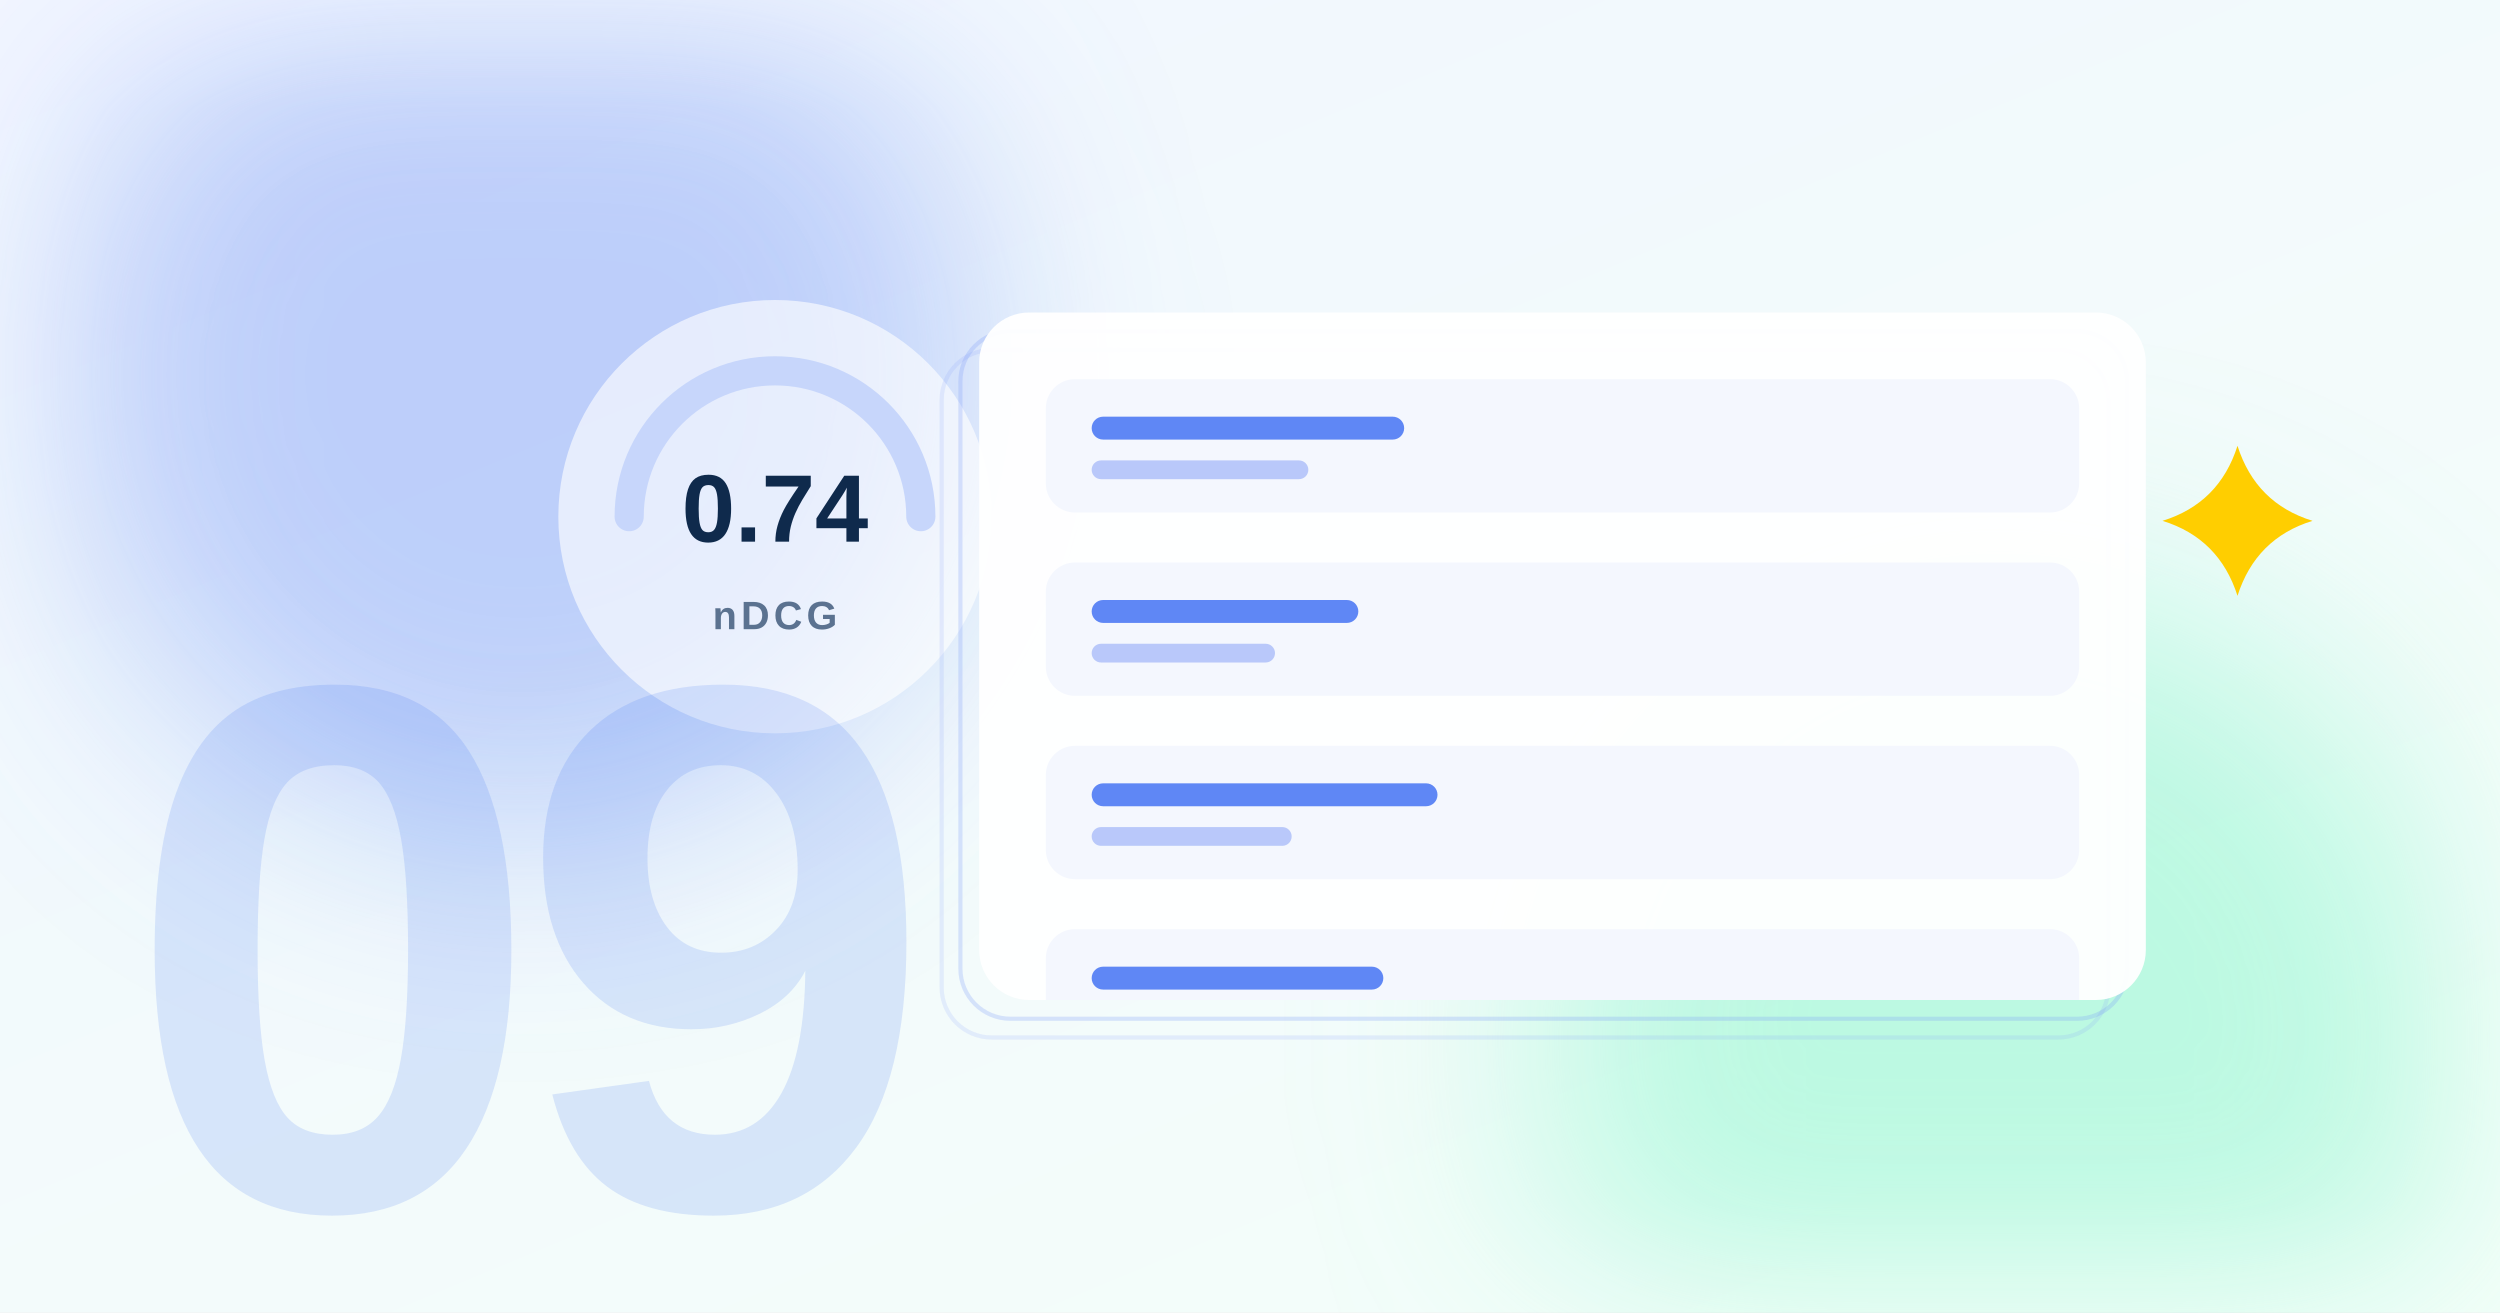
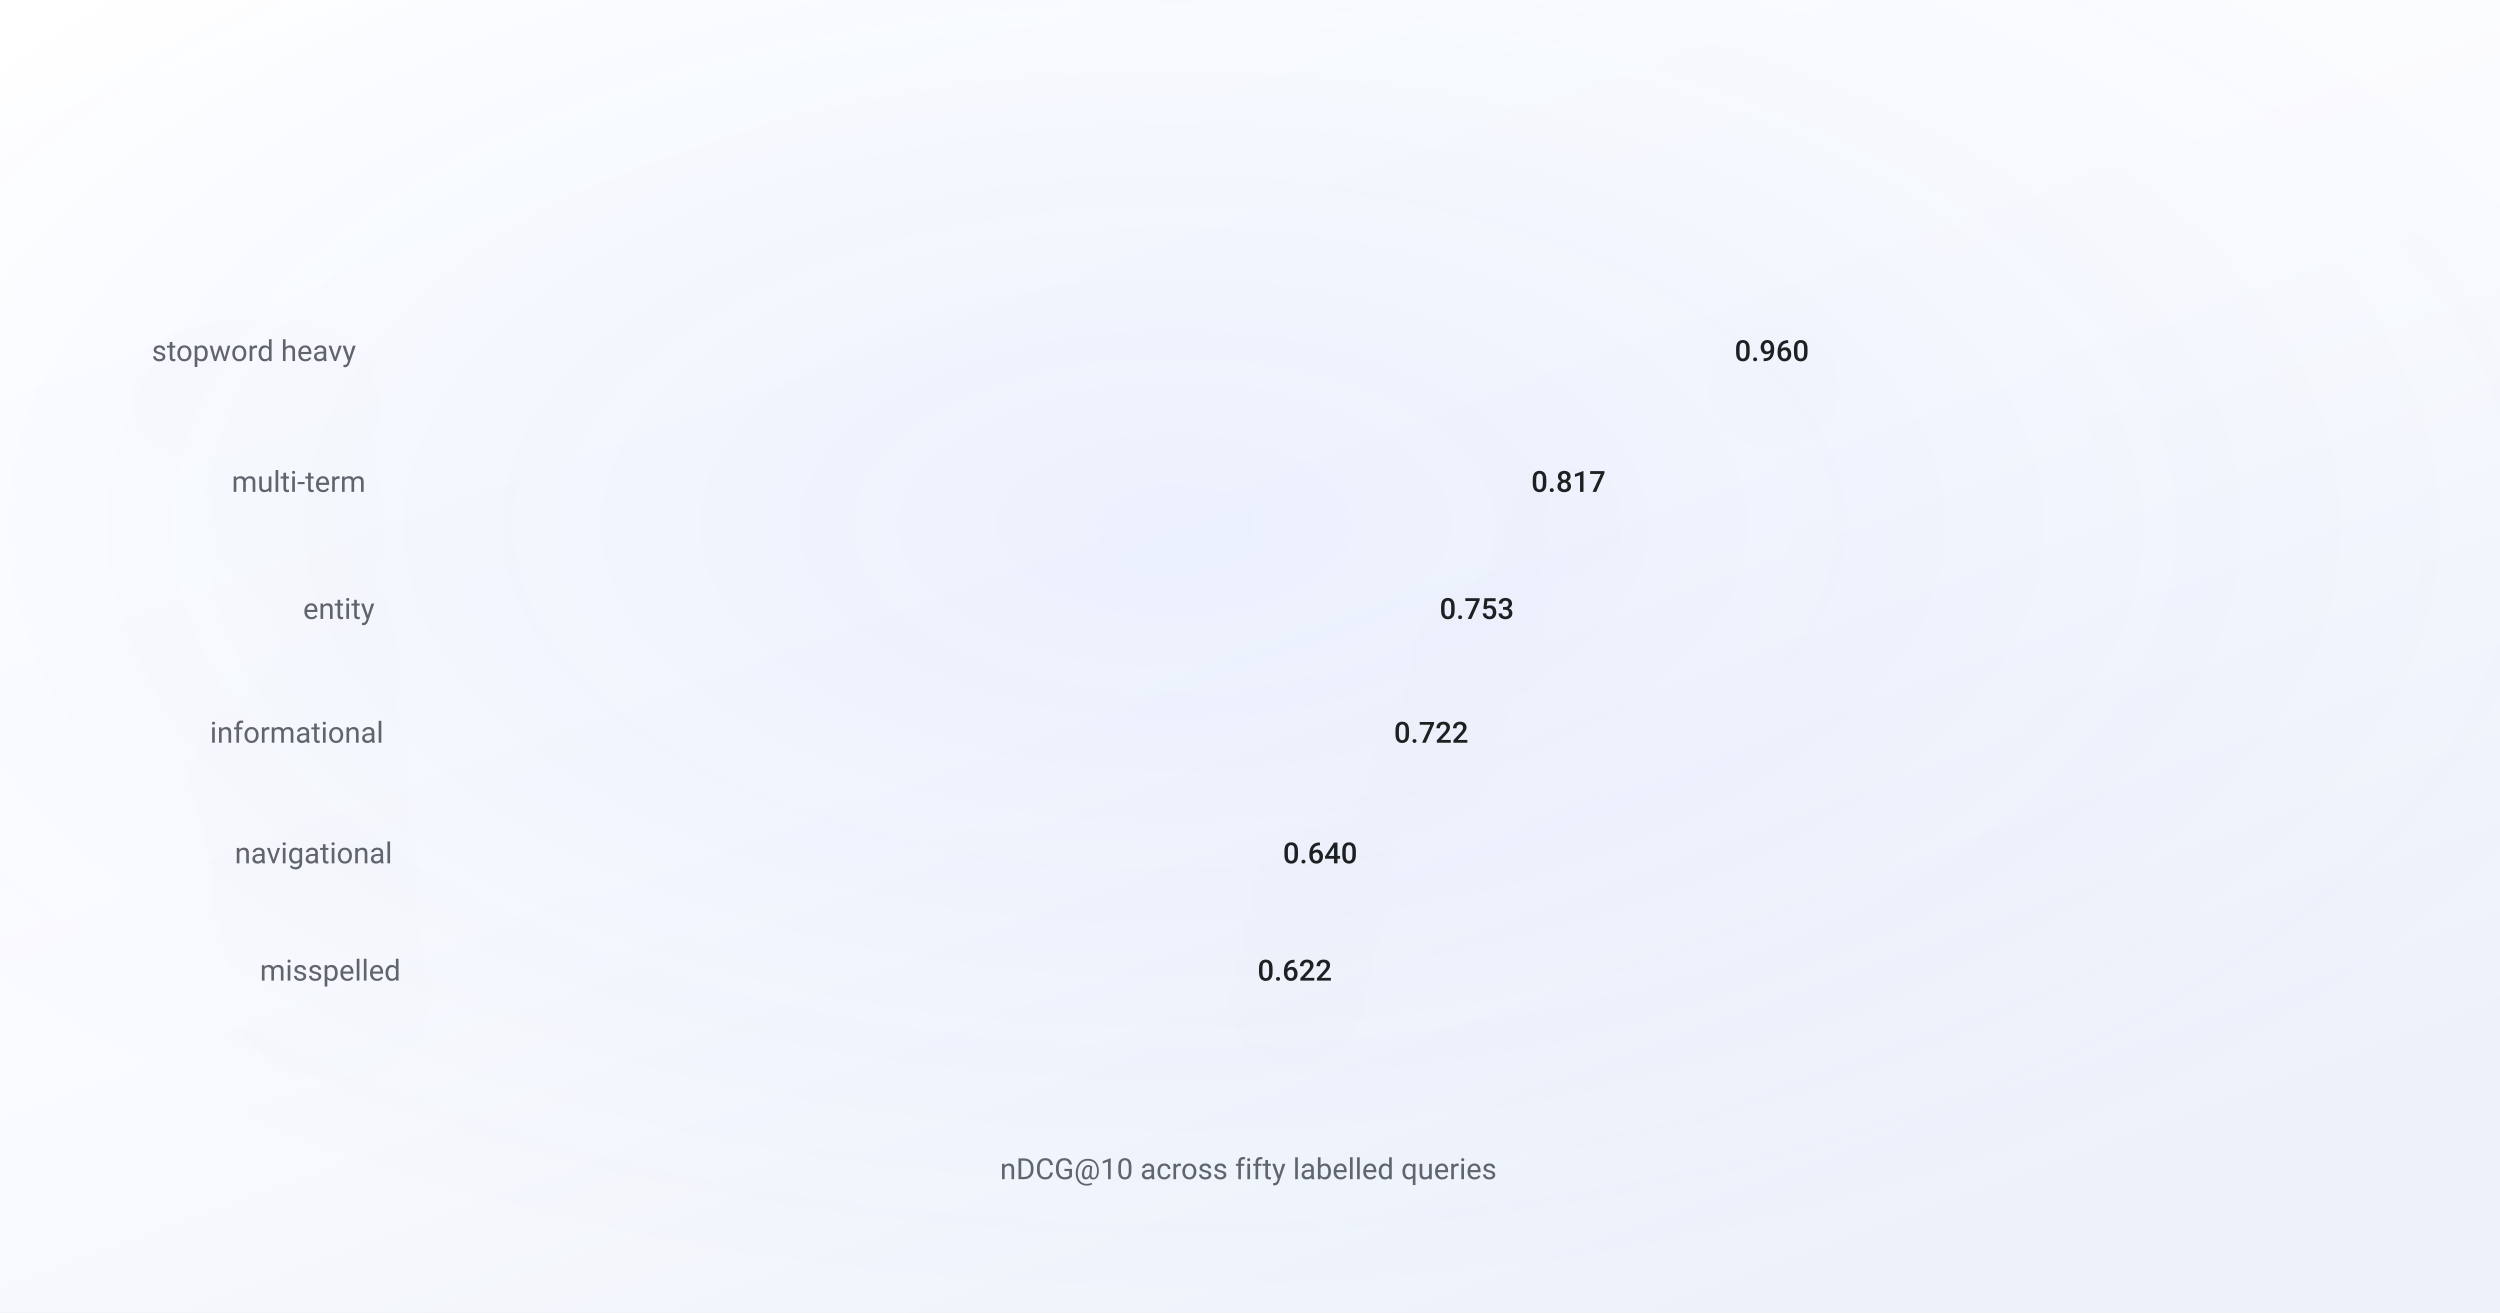
- <svg xmlns="http://www.w3.org/2000/svg" viewBox="0 0 1200 630" font-family="Arial, Helvetica, sans-serif">
+ <svg xmlns="http://www.w3.org/2000/svg" viewBox="0 0 1200 630" font-family="-apple-system, BlinkMacSystemFont, 'Segoe UI', 'DM Sans', Roboto, sans-serif">
  <defs>
-     <linearGradient id="bg" x1="0" y1="0" x2="0.8" y2="1">
-       <stop offset="0" stop-color="#F2F6FF" />
-       <stop offset="1" stop-color="#F3FEF9" />
+     <linearGradient id="bg" x1="0" y1="0" x2="0.7" y2="1">
+       <stop offset="0" stop-color="#ffffff" />
+       <stop offset="0.55" stop-color="#fafbfe" />
+       <stop offset="1" stop-color="#edf1fa" />
    </linearGradient>
-     <linearGradient id="brand" x1="0" y1="1" x2="1" y2="0">
-       <stop offset="0" stop-color="#004aef" />
-       <stop offset="1" stop-color="#07ef9c" />
-     </linearGradient>
-     <filter id="soft" x="-60%" y="-60%" width="220%" height="220%">
-       <feGaussianBlur stdDeviation="55" />
+     <radialGradient id="glow" cx="0.47" cy="0.4" r="0.6">
+       <stop offset="0" stop-color="#004aef" stop-opacity="0.06" />
+       <stop offset="1" stop-color="#004aef" stop-opacity="0" />
+     </radialGradient>
+     <filter id="lift" x="-25%" y="-25%" width="150%" height="160%">
+       <feDropShadow dx="0" dy="18" stdDeviation="24" flood-color="#0b1a3a" flood-opacity="0.11" />
    </filter>
-     <clipPath id="sheet">
-       <rect x="470" y="150" width="560" height="330" rx="24" />
-     </clipPath>
-     <style>
-       /* 12s loop: a ranked list is measured, each row scores itself, and the
-          one that was fourth turns out to be first. Measuring changes the order. */
- 
-       /* the measuring pass sweeps the sheet */
-       .scan { opacity: 0; animation: scan 12s cubic-bezier(0.2, 0.8, 0.3, 1) infinite; }
-       @keyframes scan {
-         0%, 6%   { opacity: 0; transform: translateY(0); }
-         12%      { opacity: 1; }
-         46%      { opacity: 1; transform: translateY(264px); }
-         54%      { opacity: 0; transform: translateY(264px); }
-         100%     { opacity: 0; transform: translateY(264px); }
-       }
- 
-       /* each row scores as the pass reaches it */
-       .sc { width: 0px; }
-       .sc1 { animation: s1 12s ease-out infinite; animation-delay: 1.7s; }
-       .sc2 { animation: s2 12s ease-out infinite; animation-delay: 2.4s; }
-       .sc3 { animation: s3 12s ease-out infinite; animation-delay: 3.1s; }
-       .sc4 { animation: s4 12s ease-out infinite; animation-delay: 3.8s; }
-       @keyframes s1 { 0%,2%{width:0px} 12%{width:96px} 88%{width:96px} 96%,100%{width:0px} }
-       @keyframes s2 { 0%,2%{width:0px} 12%{width:58px} 88%{width:58px} 96%,100%{width:0px} }
-       @keyframes s3 { 0%,2%{width:0px} 12%{width:74px} 88%{width:74px} 96%,100%{width:0px} }
-       @keyframes s4 { 0%,2%{width:0px} 12%{width:186px} 88%{width:186px} 96%,100%{width:0px} }
- 
-       /* the reorder: the bottom row rises to the top, the top row steps down */
-       .rowD { animation: rise 12s cubic-bezier(0.2, 0.8, 0.3, 1) infinite; }
-       @keyframes rise {
-         0%, 56% { transform: translateY(0); }
-         66%     { transform: translateY(-264px); }
-         90%     { transform: translateY(-264px); }
-         98%,100%{ transform: translateY(0); }
-       }
-       .rowA { animation: step 12s cubic-bezier(0.2, 0.8, 0.3, 1) infinite; }
-       @keyframes step {
-         0%, 56% { transform: translateY(0); }
-         66%     { transform: translateY(88px); }
-         90%     { transform: translateY(88px); }
-         98%,100%{ transform: translateY(0); }
-       }
-       .rowB { animation: stepB 12s cubic-bezier(0.2, 0.8, 0.3, 1) infinite; }
-       @keyframes stepB {
-         0%, 56% { transform: translateY(0); }
-         66%     { transform: translateY(88px); }
-         90%     { transform: translateY(88px); }
-         98%,100%{ transform: translateY(0); }
-       }
-       .rowC { animation: stepC 12s cubic-bezier(0.2, 0.8, 0.3, 1) infinite; }
-       @keyframes stepC {
-         0%, 56% { transform: translateY(0); }
-         66%     { transform: translateY(88px); }
-         90%     { transform: translateY(88px); }
-         98%,100%{ transform: translateY(0); }
-       }
- 
-       /* the winner lights up once it has been measured */
-       .win { opacity: 0; animation: win 12s ease-out infinite; }
-       @keyframes win {
-         0%, 58% { opacity: 0; }
-         68%     { opacity: 1; }
-         90%     { opacity: 1; }
-         97%,100%{ opacity: 0; }
-       }
- 
-       /* the score readout fills as the pass completes */
-       .gauge { stroke-dasharray: 300; stroke-dashoffset: 300; animation: fill 12s ease-out infinite; animation-delay: 1.4s; }
-       @keyframes fill {
-         0%, 2%  { stroke-dashoffset: 300; }
-         34%     { stroke-dashoffset: 78; }
-         86%     { stroke-dashoffset: 78; }
-         95%,100%{ stroke-dashoffset: 300; }
-       }
- 
-       .drift1 { animation: d1 18s ease-in-out infinite alternate; }
-       .drift2 { animation: d2 24s ease-in-out infinite alternate; }
-       @keyframes d1 { to { transform: translate(22px, -16px); } }
-       @keyframes d2 { to { transform: translate(-18px, 14px); } }
-       .float { animation: fl 12s ease-in-out infinite alternate; }
-       @keyframes fl { to { transform: translateY(-8px); } }
-       .sparkle { animation: sk 6s ease-in-out infinite alternate; transform-box: fill-box; transform-origin: center; }
-       @keyframes sk { from { transform: scale(0.94); } to { transform: scale(1.08); } }
- 
-       @media (prefers-reduced-motion: reduce) {
-         * { animation: none !important; }
-         .scan { opacity: 0; }
-         .sc1 { width: 96px; } .sc2 { width: 58px; } .sc3 { width: 74px; } .sc4 { width: 186px; }
-         .rowD { transform: translateY(-264px); }
-         .rowA, .rowB, .rowC { transform: translateY(88px); }
-         .win { opacity: 1; }
-         .gauge { stroke-dashoffset: 78; }
-       }
-     </style>
  </defs>
+   <style>
+     /* 14s loop: the figure resolves on a sweep, the one annotation arrives,
+        then it rests. Reduced motion paints the finished frame, which is also
+        what the og:image renderer captures. */
+     .c { opacity: 0; animation: fill 14s ease-in-out infinite; }
+     @keyframes fill { 0% { opacity: 0 } 22%, 88% { opacity: var(--o, 1) } 100% { opacity: 0 } }
+     .draw { stroke-dasharray: var(--len, 2000); stroke-dashoffset: var(--len, 2000);
+              animation: draw 14s ease-in-out infinite; }
+     @keyframes draw { 0% { stroke-dashoffset: var(--len, 2000) }
+                       26%, 88% { stroke-dashoffset: 0 }
+                       100% { stroke-dashoffset: var(--len, 2000) } }
+     .mark { opacity: 0; animation: mark 14s ease infinite; }
+     @keyframes mark { 0%, 34% { opacity: 0 } 46%, 86% { opacity: 1 } 96%, 100% { opacity: 0 } }
+     @media (prefers-reduced-motion: reduce) {
+       .c { opacity: var(--o, 1); animation: none }
+       .draw { stroke-dashoffset: 0; animation: none }
+       .mark { opacity: 1; animation: none }
+     }
+   </style>
  <rect width="1200" height="630" fill="url(#bg)" />
-   <circle class="drift1" cx="250" cy="180" r="220" fill="#7E9BF7" fill-opacity="0.45" filter="url(#soft)" />
-   <circle class="drift2" cx="960" cy="500" r="220" fill="#86F7CC" fill-opacity="0.5" filter="url(#soft)" />
-   <g class="float">
-     <circle cx="372" cy="248" r="104" fill="#FFFFFF" fill-opacity="0.62" />
-     <path d="M 302 248 A 70 70 0 1 1 442 248" fill="none" stroke="#C7D6FB" stroke-width="14" stroke-linecap="round" />
-     <path class="gauge" d="M 302 248 A 70 70 0 1 1 442 248" fill="none" stroke="url(#brand)" stroke-width="14" stroke-linecap="round" />
-     <text x="372" y="260" text-anchor="middle" font-size="46" font-weight="700" fill="#0F2A4C">0.74</text>
-     <text x="372" y="302" text-anchor="middle" font-size="19" font-weight="600" fill="#5B7290" letter-spacing="2">nDCG</text>
+   <rect width="1200" height="630" fill="url(#glow)" />
+   <g filter="url(#lift)">
+     <polygon class="c" points="183.6,149.2 821.8,149.2 819.3,187.3 186.3,187.3" fill="#004aef" style="--o:0.9;animation-delay:0.00s" />
+     <text x="170.9" y="173.3" text-anchor="end" font-size="14" fill="#5f656d" font-weight="400">stopword heavy</text>
+     <text x="832.6" y="173.3" text-anchor="start" font-size="14" fill="#1f2124" font-weight="500">0.960</text>
+     <polygon class="c" points="188.1,212.4 723.9,212.4 722.2,249.5 190.8,249.5" fill="#004aef" style="--o:0.9;animation-delay:0.09s" />
+     <text x="175.5" y="236.1" text-anchor="end" font-size="14" fill="#5f656d" font-weight="400">multi-term</text>
+     <text x="735.0" y="236.1" text-anchor="start" font-size="14" fill="#1f2124" font-weight="500">0.817</text>
+     <polygon class="c" points="192.5,274.0 679.7,274.0 678.4,310.1 195.1,310.1" fill="#004aef" style="--o:0.9;animation-delay:0.18s" />
+     <text x="179.8" y="297.1" text-anchor="end" font-size="14" fill="#5f656d" font-weight="400">entity</text>
+     <text x="691.0" y="297.1" text-anchor="start" font-size="14" fill="#1f2124" font-weight="500">0.753</text>
+     <polygon class="c" points="196.9,333.9 657.7,333.9 656.6,369.0 199.4,369.0" fill="#004aef" style="--o:0.9;animation-delay:0.27s" />
+     <text x="184.1" y="356.5" text-anchor="end" font-size="14" fill="#5f656d" font-weight="400">informational</text>
+     <text x="669.1" y="356.5" text-anchor="start" font-size="14" fill="#1f2124" font-weight="500">0.722</text>
+     <polygon class="c" points="201.0,392.2 604.2,392.2 603.5,426.4 203.5,426.4" fill="#c2410c" style="--o:0.55;animation-delay:0.36s" />
+     <text x="188.3" y="414.4" text-anchor="end" font-size="14" fill="#5f656d" font-weight="400">navigational</text>
+     <text x="615.8" y="414.4" text-anchor="start" font-size="14" fill="#1f2124" font-weight="500">0.640</text>
+     <polygon class="c" points="205.1,449.0 591.9,449.0 591.3,482.4 207.5,482.4" fill="#c2410c" style="--o:0.55;animation-delay:0.45s" />
+     <text x="192.3" y="470.7" text-anchor="end" font-size="14" fill="#5f656d" font-weight="400">misspelled</text>
+     <text x="603.6" y="470.7" text-anchor="start" font-size="14" fill="#1f2124" font-weight="500">0.622</text>
  </g>
-   <rect x="452" y="168" width="560" height="330" rx="24" fill="none" stroke="#7E9BF7" stroke-opacity="0.16" stroke-width="2" />
-   <rect x="461" y="159" width="560" height="330" rx="24" fill="none" stroke="#7E9BF7" stroke-opacity="0.26" stroke-width="2" />
-   <rect x="470" y="150" width="560" height="330" rx="24" fill="#FFFFFF" fill-opacity="0.95" />
-   <g clip-path="url(#sheet)">
-     <g class="rowA">
-       <rect x="502" y="182" width="496" height="64" rx="14" fill="#F4F7FE" />
-       <rect x="524" y="200" width="150" height="11" rx="5.5" fill="#2E62F1" fill-opacity="0.75" />
-       <rect x="524" y="221" width="104" height="9" rx="4.5" fill="#7E9BF7" fill-opacity="0.5" />
-       <rect class="sc sc1" x="790" y="207" height="14" rx="7" fill="#7E9BF7" fill-opacity="0.75" />
-     </g>
-     <g class="rowB">
-       <rect x="502" y="270" width="496" height="64" rx="14" fill="#F4F7FE" />
-       <rect x="524" y="288" width="128" height="11" rx="5.5" fill="#2E62F1" fill-opacity="0.75" />
-       <rect x="524" y="309" width="88" height="9" rx="4.5" fill="#7E9BF7" fill-opacity="0.5" />
-       <rect class="sc sc2" x="790" y="295" height="14" rx="7" fill="#7E9BF7" fill-opacity="0.75" />
-     </g>
-     <g class="rowC">
-       <rect x="502" y="358" width="496" height="64" rx="14" fill="#F4F7FE" />
-       <rect x="524" y="376" width="166" height="11" rx="5.5" fill="#2E62F1" fill-opacity="0.75" />
-       <rect x="524" y="397" width="96" height="9" rx="4.5" fill="#7E9BF7" fill-opacity="0.5" />
-       <rect class="sc sc3" x="790" y="383" height="14" rx="7" fill="#7E9BF7" fill-opacity="0.75" />
-     </g>
-     <g class="rowD">
-       <rect x="502" y="446" width="496" height="64" rx="14" fill="#F4F7FE" />
-       <rect class="win" x="502" y="446" width="496" height="64" rx="14" fill="url(#brand)" />
-       <rect x="524" y="464" width="140" height="11" rx="5.5" fill="#2E62F1" fill-opacity="0.75" />
-       <rect x="524" y="485" width="98" height="9" rx="4.5" fill="#7E9BF7" fill-opacity="0.5" />
-       <g class="win">
-         <rect x="524" y="464" width="140" height="11" rx="5.5" fill="#FFFFFF" fill-opacity="0.95" />
-         <rect x="524" y="485" width="98" height="9" rx="4.5" fill="#FFFFFF" fill-opacity="0.7" />
-       </g>
-       <rect class="sc sc4" x="790" y="471" height="14" rx="7" fill="url(#brand)" />
-     </g>
-     <g class="scan">
-       <rect x="470" y="176" width="560" height="3" fill="url(#brand)" fill-opacity="0.85" />
-       <rect x="470" y="179" width="560" height="26" fill="url(#brand)" fill-opacity="0.08" />
-     </g>
+   <g class="mark">
+     <line x1="653.8" y1="409.4" x2="695.8" y2="409.4" stroke="#c2410c" stroke-width="1.2" />
+     <text x="705.8" y="403.4" font-size="17" fill="#c2410c">a name it cannot</text>
+     <text x="705.8" y="425.4" font-size="17" fill="#c2410c">match on words</text>
  </g>
-   <g class="sparkle">
-     <path d="M 1074 214 Q 1082.8 241.6 1110 250 Q 1082.8 258.4 1074 286 Q 1065.2 258.4 1038 250 Q 1065.2 241.6 1074 214 Z" fill="#ffce00" />
-   </g>
-   <text x="60" y="580" font-size="360" font-weight="700" fill="#004aef" fill-opacity="0.12" letter-spacing="-12">09</text>
+   <text x="480.0" y="566.0" text-anchor="start" font-size="14" fill="#5f656d" font-weight="400">nDCG@10 across fifty labelled queries</text>
</svg>
